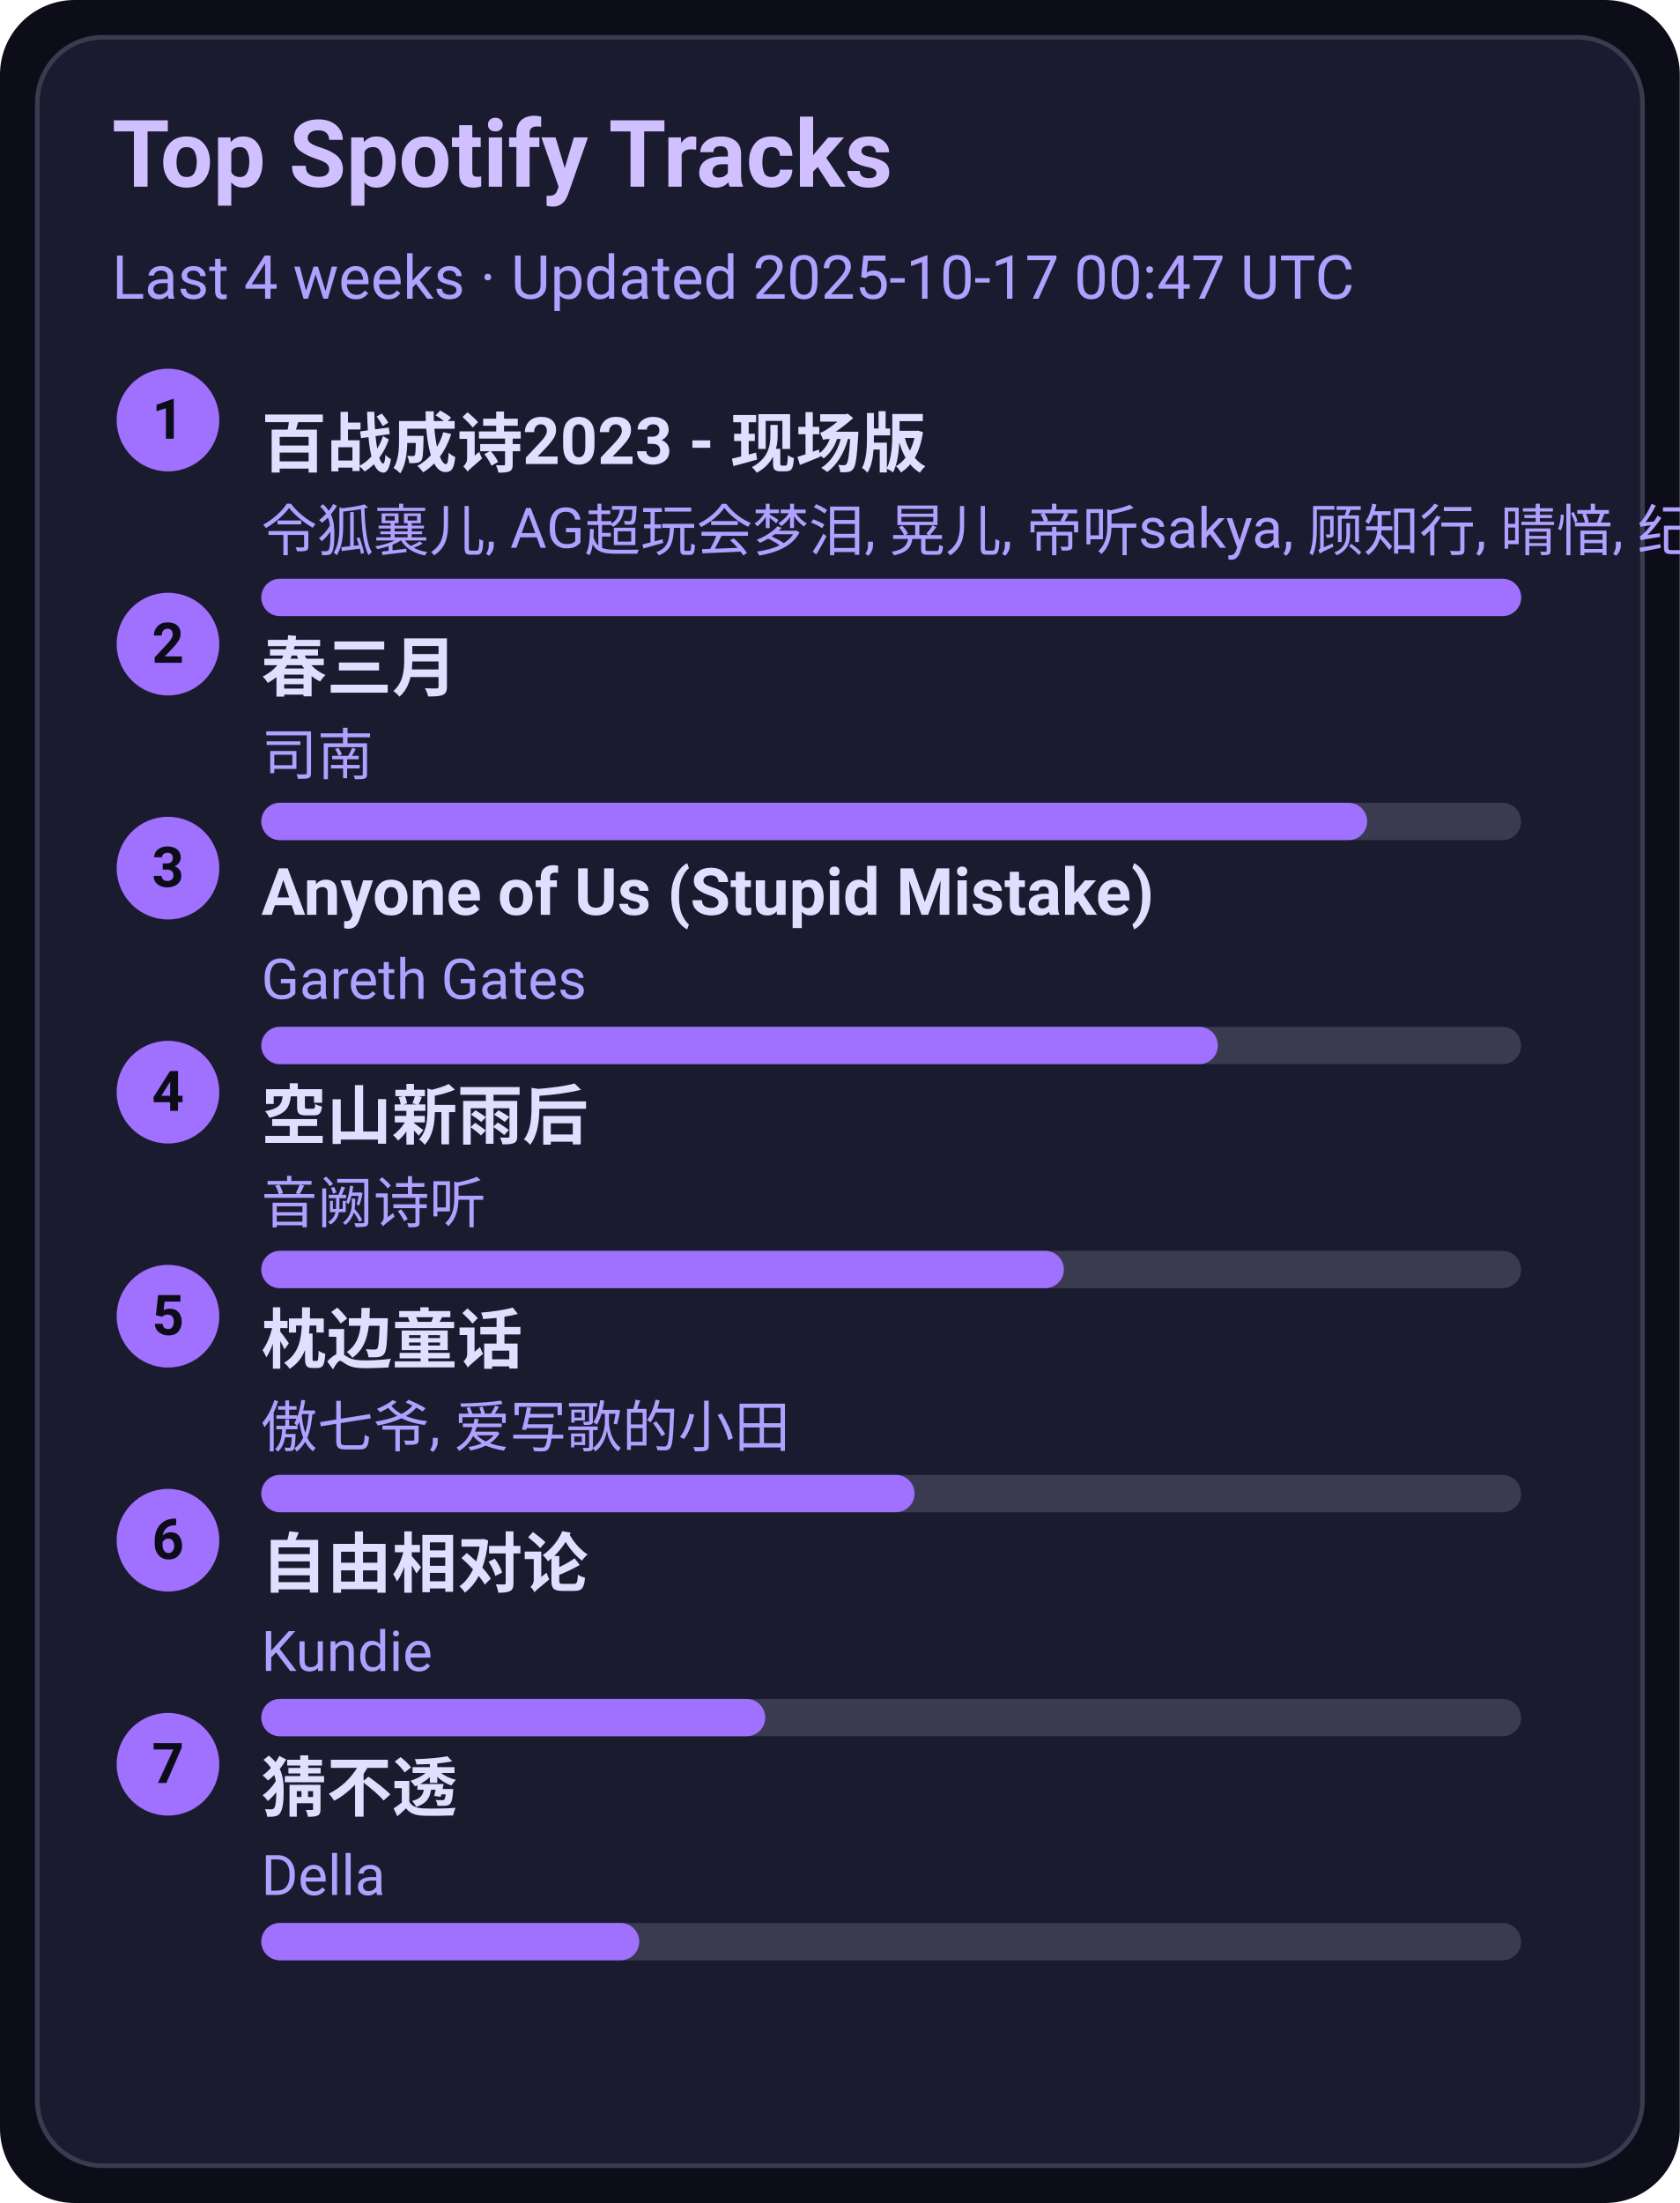
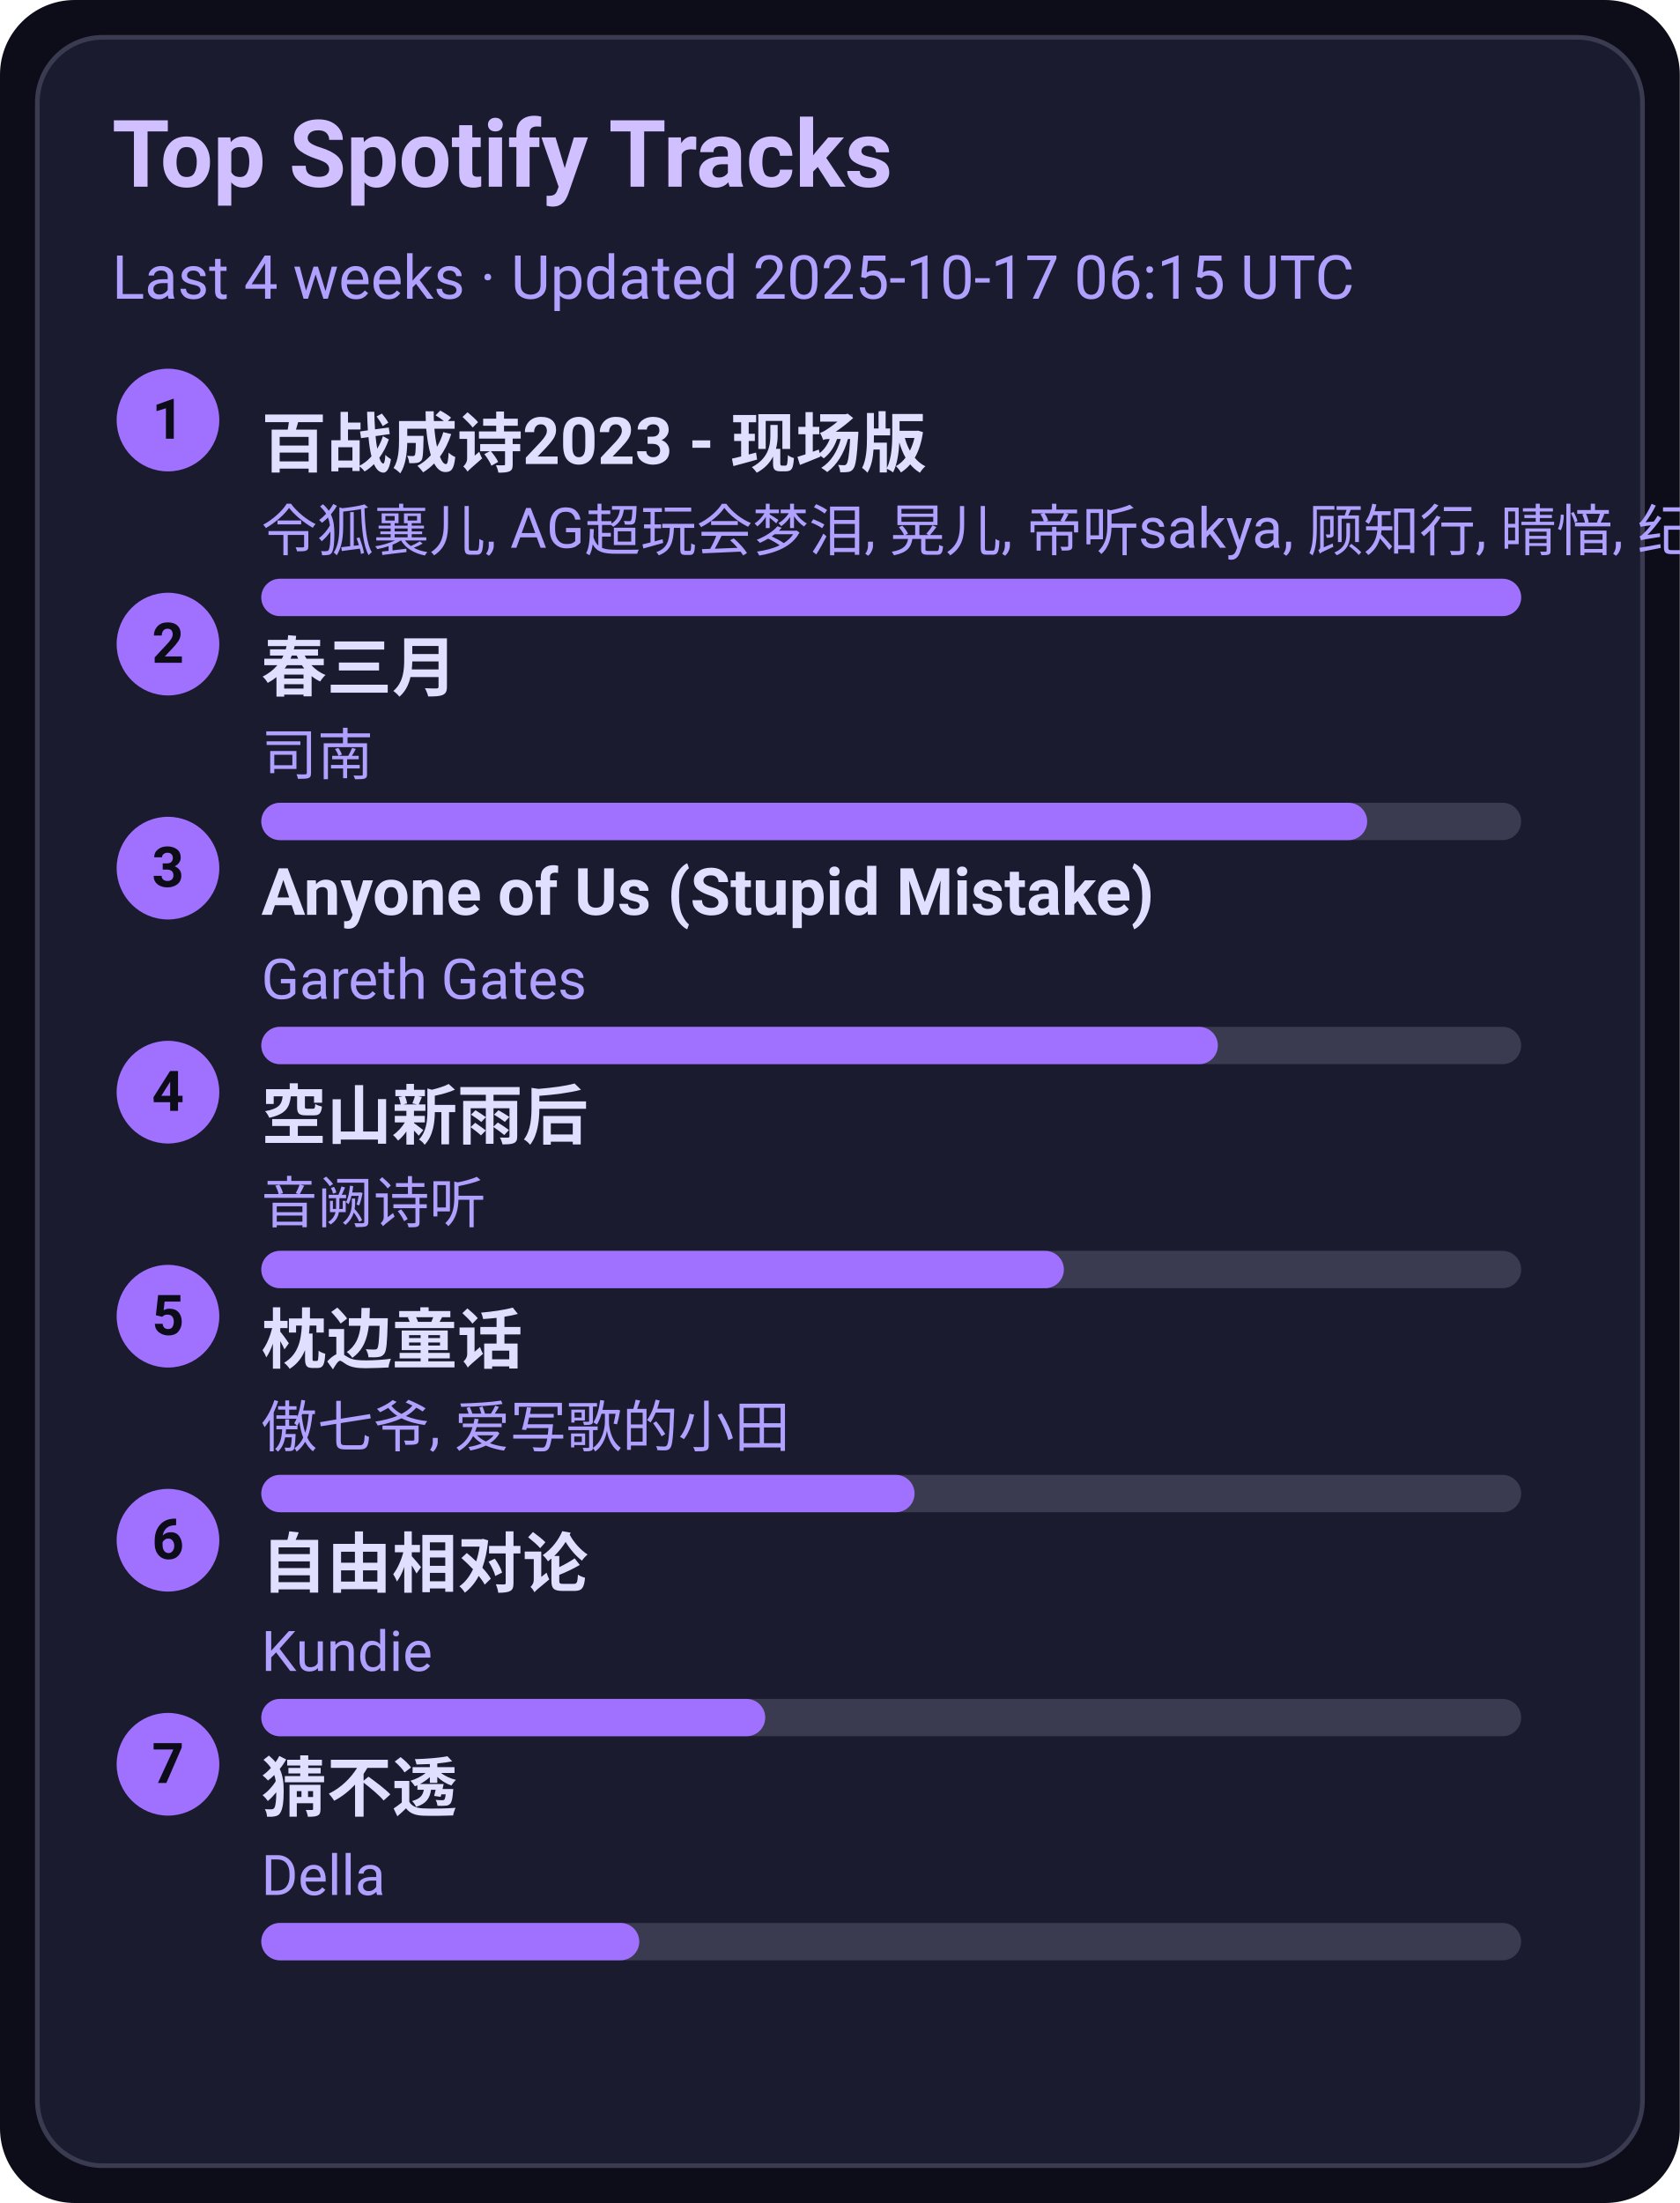
<svg xmlns="http://www.w3.org/2000/svg" width="360" height="472" viewBox="0 0 360 472">
  <style>text{font-family:-apple-system,BlinkMacSystemFont,Segoe UI,Roboto,Ubuntu,Helvetica Neue,Arial,Noto Sans,sans-serif}</style>
  <rect width="360" height="472" rx="16" fill="#0d0d1a" />
  <rect x="8" y="8" width="344" height="456" rx="14" fill="#1b1b2f" stroke="#3a3a50" />
  <text x="24" y="40" font-size="20" fill="#d0c0ff" font-weight="600">Top Spotify Tracks</text>
-   <text x="24" y="64" font-size="13" fill="#b0a0ff">Last 4 weeks · Updated 2025-10-17 00:47 UTC</text>
+   <text x="24" y="64" font-size="13" fill="#b0a0ff">Last 4 weeks · Updated 2025-10-17 06:15 UTC</text>
  <circle cx="36" cy="90" r="11" fill="#a070ff" />
  <text x="36" y="94" text-anchor="middle" font-size="12" fill="#0d0d1a" font-weight="700">1</text>
  <a href="https://open.spotify.com/track/2gttnS8fWnDwziLFt2TLEi" target="_blank" rel="noopener noreferrer">
    <text x="56" y="100" font-size="14" fill="#e0dfff" font-weight="600">百战成诗2023 - 现场版</text>
  </a>
  <text x="56" y="118" font-size="12" fill="#b0a0ff">令狐襄儿, AG超玩会梦泪, 晃儿, 帝听sakya, 顾知行, 晴愔, 纪粹希, 于冬然, 呦猫UNEKO</text>
  <rect x="56" y="124" width="270" height="8" rx="4" fill="#3a3a50" />
  <rect x="56" y="124" width="270" height="8" rx="4" fill="#a070ff" />
  <circle cx="36" cy="138" r="11" fill="#a070ff" />
  <text x="36" y="142" text-anchor="middle" font-size="12" fill="#0d0d1a" font-weight="700">2</text>
  <a href="https://open.spotify.com/track/5A9BOP4WTk2UayDlMb8w98" target="_blank" rel="noopener noreferrer">
    <text x="56" y="148" font-size="14" fill="#e0dfff" font-weight="600">春三月</text>
  </a>
  <text x="56" y="166" font-size="12" fill="#b0a0ff">司南</text>
  <rect x="56" y="172" width="270" height="8" rx="4" fill="#3a3a50" />
  <rect x="56" y="172" width="237" height="8" rx="4" fill="#a070ff" />
  <circle cx="36" cy="186" r="11" fill="#a070ff" />
  <text x="36" y="190" text-anchor="middle" font-size="12" fill="#0d0d1a" font-weight="700">3</text>
  <a href="https://open.spotify.com/track/7KZo8AI9F3Vnn3FXEYBL9f" target="_blank" rel="noopener noreferrer">
    <text x="56" y="196" font-size="14" fill="#e0dfff" font-weight="600">Anyone of Us (Stupid Mistake)</text>
  </a>
  <text x="56" y="214" font-size="12" fill="#b0a0ff">Gareth Gates</text>
  <rect x="56" y="220" width="270" height="8" rx="4" fill="#3a3a50" />
  <rect x="56" y="220" width="205" height="8" rx="4" fill="#a070ff" />
  <circle cx="36" cy="234" r="11" fill="#a070ff" />
  <text x="36" y="238" text-anchor="middle" font-size="12" fill="#0d0d1a" font-weight="700">4</text>
  <a href="https://open.spotify.com/track/7c1D58U8AIVOGlYzh5U6sk" target="_blank" rel="noopener noreferrer">
    <text x="56" y="244" font-size="14" fill="#e0dfff" font-weight="600">空山新雨后</text>
  </a>
  <text x="56" y="262" font-size="12" fill="#b0a0ff">音阙诗听</text>
  <rect x="56" y="268" width="270" height="8" rx="4" fill="#3a3a50" />
  <rect x="56" y="268" width="172" height="8" rx="4" fill="#a070ff" />
  <circle cx="36" cy="282" r="11" fill="#a070ff" />
  <text x="36" y="286" text-anchor="middle" font-size="12" fill="#0d0d1a" font-weight="700">5</text>
  <a href="https://open.spotify.com/track/3I8tlHNA9NM8dL0B23xGIY" target="_blank" rel="noopener noreferrer">
    <text x="56" y="292" font-size="14" fill="#e0dfff" font-weight="600">枕边童话</text>
  </a>
  <text x="56" y="310" font-size="12" fill="#b0a0ff">傲七爷, 爱写歌的小田</text>
  <rect x="56" y="316" width="270" height="8" rx="4" fill="#3a3a50" />
  <rect x="56" y="316" width="140" height="8" rx="4" fill="#a070ff" />
  <circle cx="36" cy="330" r="11" fill="#a070ff" />
  <text x="36" y="334" text-anchor="middle" font-size="12" fill="#0d0d1a" font-weight="700">6</text>
  <a href="https://open.spotify.com/track/1np2B0M4TkyE1xgpjG4dJn" target="_blank" rel="noopener noreferrer">
    <text x="56" y="340" font-size="14" fill="#e0dfff" font-weight="600">自由相对论</text>
  </a>
  <text x="56" y="358" font-size="12" fill="#b0a0ff">Kundie</text>
  <rect x="56" y="364" width="270" height="8" rx="4" fill="#3a3a50" />
  <rect x="56" y="364" width="108" height="8" rx="4" fill="#a070ff" />
  <circle cx="36" cy="378" r="11" fill="#a070ff" />
  <text x="36" y="382" text-anchor="middle" font-size="12" fill="#0d0d1a" font-weight="700">7</text>
  <a href="https://open.spotify.com/track/5FGzM47D9MUa0y7qb2D0Ix" target="_blank" rel="noopener noreferrer">
    <text x="56" y="388" font-size="14" fill="#e0dfff" font-weight="600">猜不透</text>
  </a>
  <text x="56" y="406" font-size="12" fill="#b0a0ff">Della</text>
  <rect x="56" y="412" width="270" height="8" rx="4" fill="#3a3a50" />
  <rect x="56" y="412" width="81" height="8" rx="4" fill="#a070ff" />
</svg>
